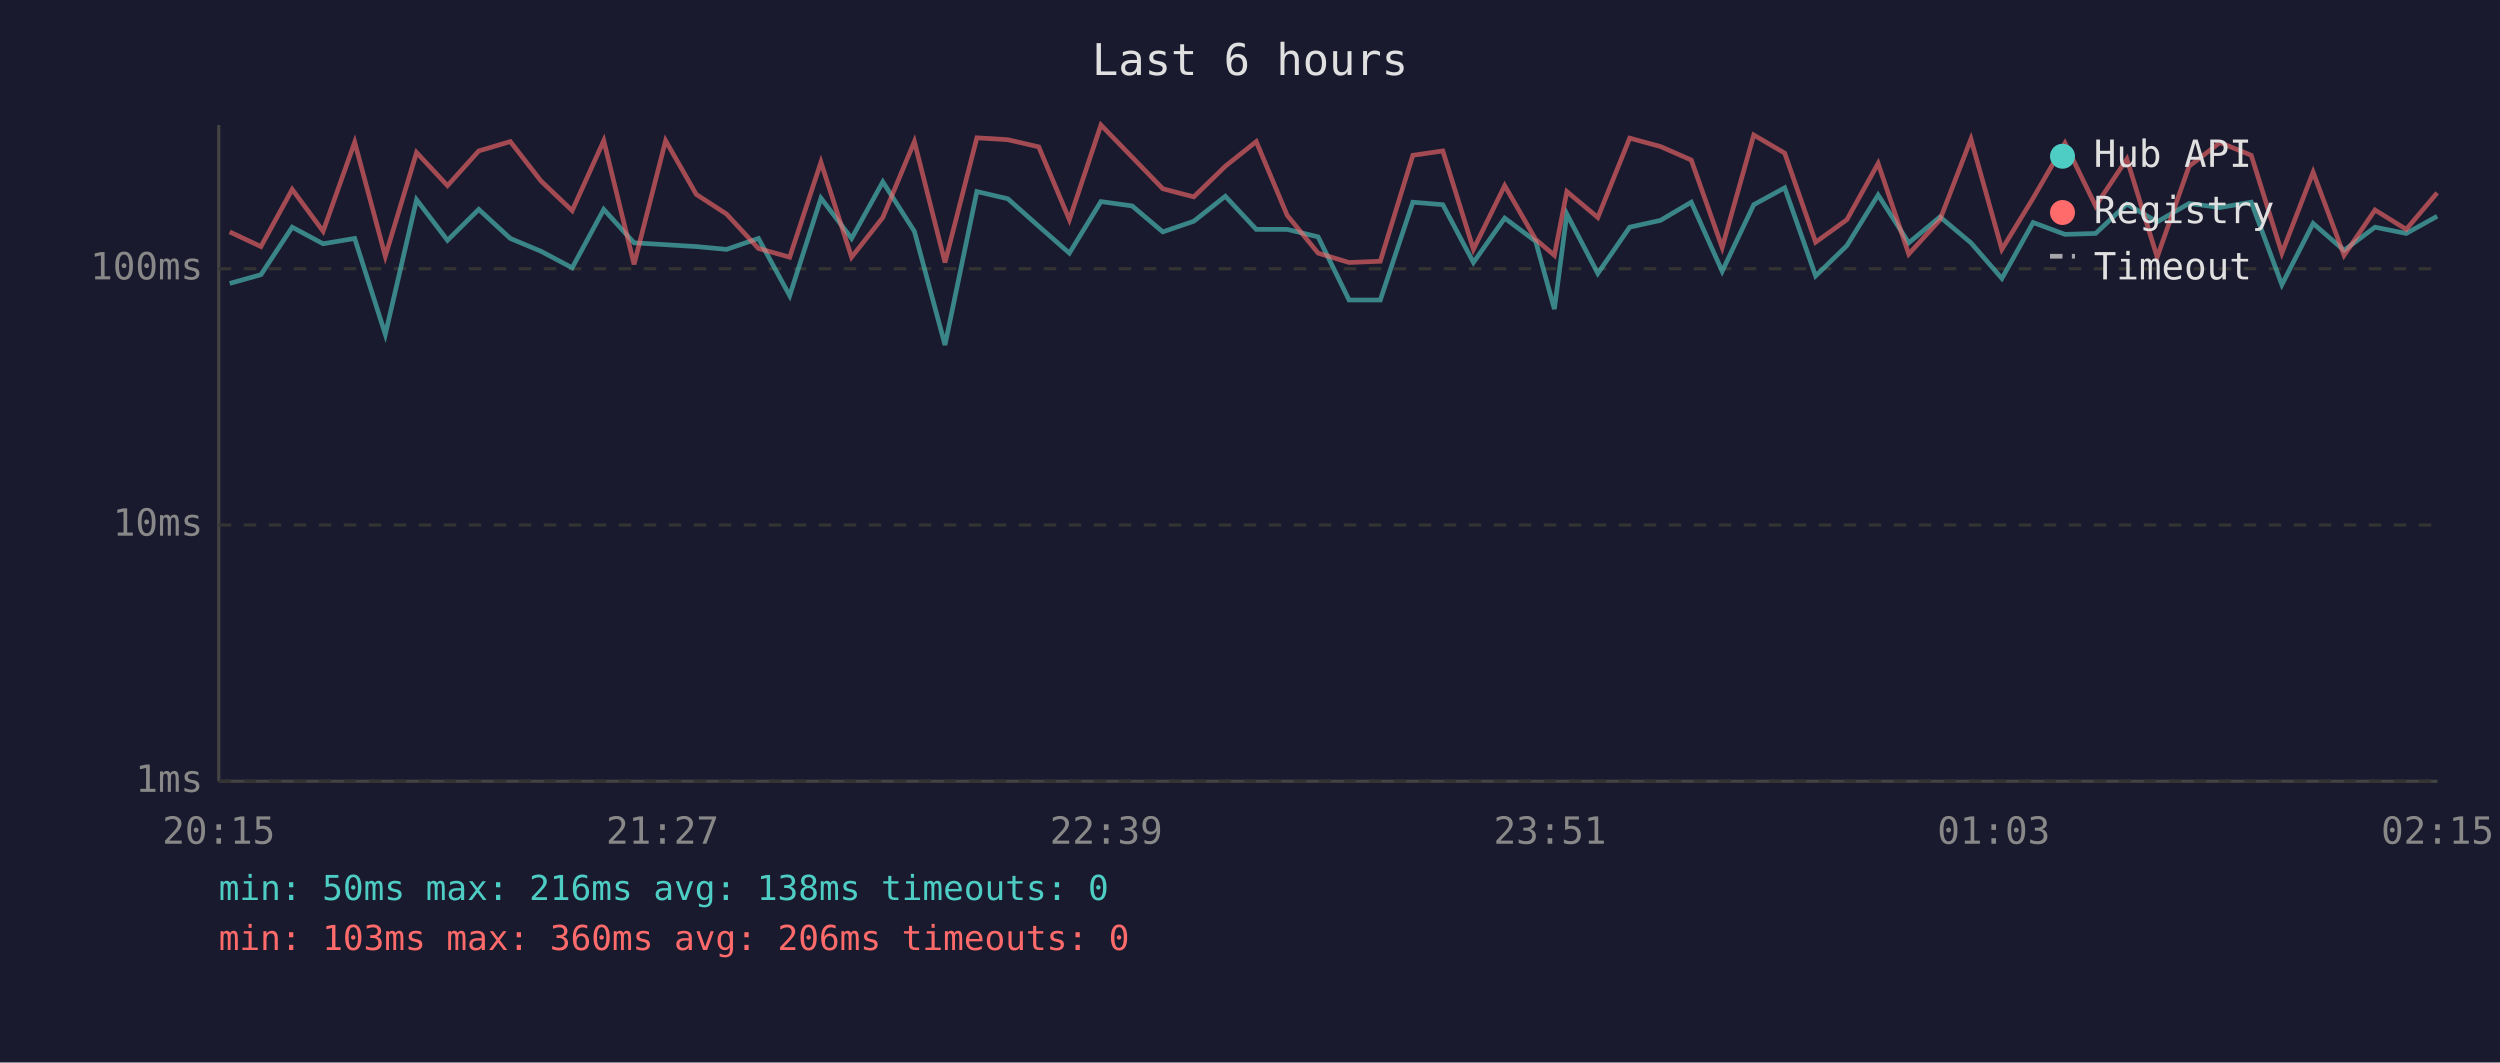
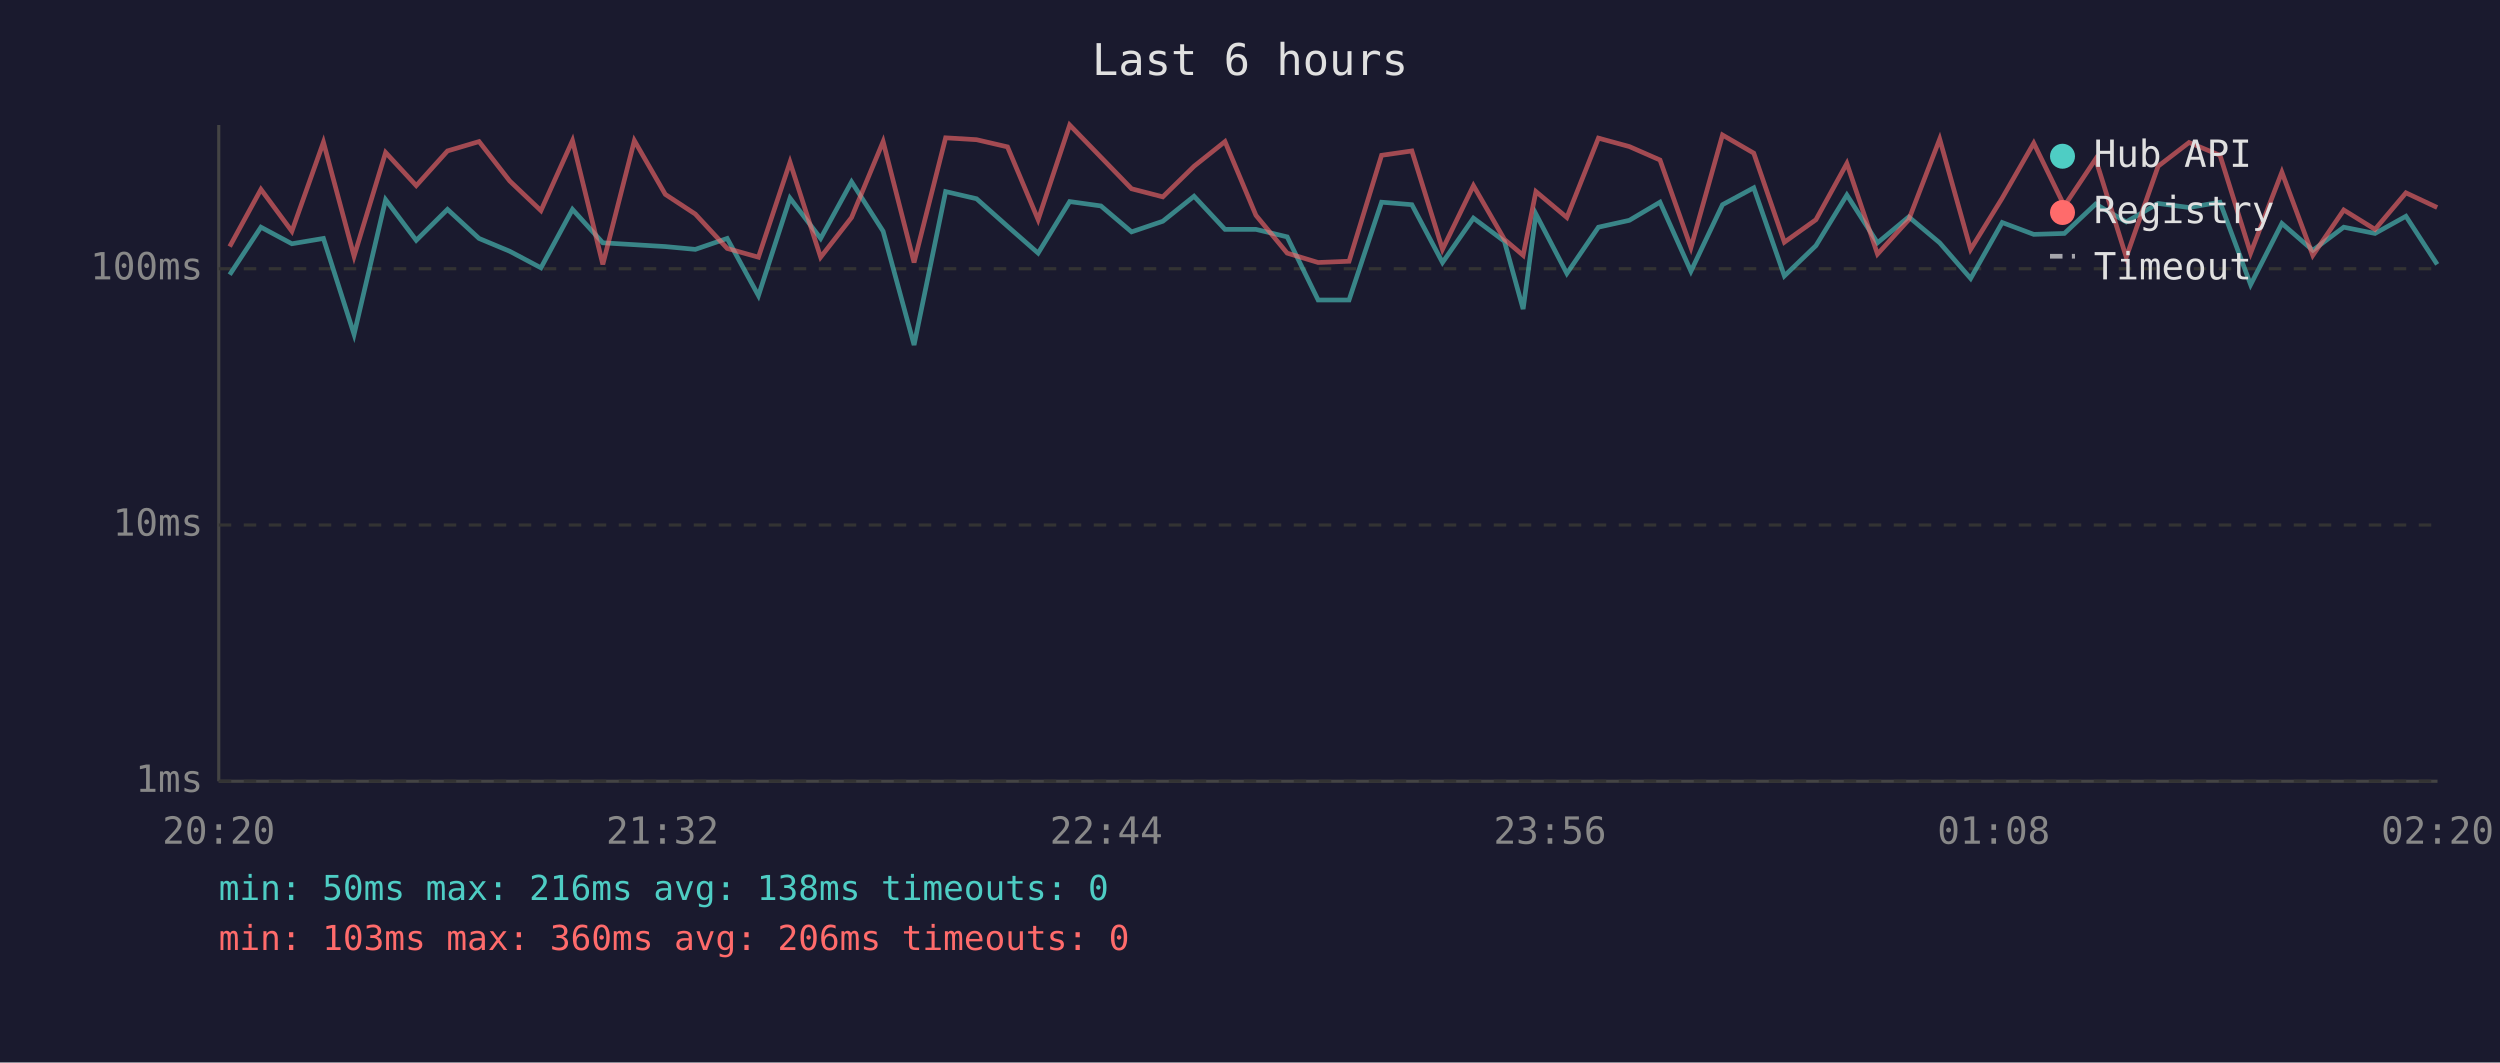
<svg xmlns="http://www.w3.org/2000/svg" viewBox="0 0 800 340" font-family="monospace" font-size="12">
  <rect width="800" height="340" fill="#1a1a2e" />
  <text x="400" y="24" fill="#e0e0e0" font-size="14" text-anchor="middle">Last 6 hours</text>
  <line x1="70" y1="40" x2="70" y2="250" stroke="#444" stroke-width="1" />
  <line x1="70" y1="250" x2="780" y2="250" stroke="#444" stroke-width="1" />
  <line x1="70" y1="250" x2="780" y2="250" stroke="#333" stroke-width="1" stroke-dasharray="4" />
  <text x="65" y="250" fill="#888" text-anchor="end" dominant-baseline="middle">1ms</text>
  <line x1="70" y1="168" x2="780" y2="168" stroke="#333" stroke-width="1" stroke-dasharray="4" />
  <text x="65" y="168" fill="#888" text-anchor="end" dominant-baseline="middle">10ms</text>
  <line x1="70" y1="86" x2="780" y2="86" stroke="#333" stroke-width="1" stroke-dasharray="4" />
  <text x="65" y="86" fill="#888" text-anchor="end" dominant-baseline="middle">100ms</text>
-   <text x="70" y="270" fill="#888" text-anchor="middle">20:15</text>
-   <text x="212" y="270" fill="#888" text-anchor="middle">21:27</text>
-   <text x="354" y="270" fill="#888" text-anchor="middle">22:39</text>
-   <text x="496" y="270" fill="#888" text-anchor="middle">23:51</text>
-   <text x="638" y="270" fill="#888" text-anchor="middle">01:03</text>
-   <text x="780" y="270" fill="#888" text-anchor="middle">02:15</text>
-   <polyline points="73.5,90.7 83.5,87.9 93.5,72.7 103.4,78.0 113.5,76.3 123.3,107.0 133.3,63.9 143.2,76.9 153.2,67.0 163.3,76.3 173.1,80.4 183.1,85.7 193.2,67.0 202.9,77.7 213.0,78.3 222.8,78.9 232.5,79.8 242.7,76.3 252.7,94.6 262.7,63.4 272.5,76.3 282.5,58.2 292.6,74.0 302.4,110.4 312.6,61.3 322.5,63.6 332.4,72.4 342.2,81.0 352.3,64.5 362.3,65.9 372.1,74.2 382.0,70.8 392.1,62.8 402.0,73.4 411.9,73.4 421.8,75.8 431.7,96.0 441.7,96.0 452.1,64.7 461.7,65.5 471.5,84.0 481.5,69.8 491.4,77.2 497.4,98.9 501.4,68.5 511.3,87.5 521.5,72.7 531.4,70.5 541.2,64.7 551.1,86.8 561.2,65.5 571.1,60.1 581.0,88.3 591.0,78.6 601.0,62.4 610.8,77.7 620.8,69.4 630.7,77.7 640.6,89.1 650.6,71.2 660.8,75.0 670.6,74.7 680.6,65.3 690.3,71.0 700.5,65.1 710.4,66.4 720.4,64.7 730.2,91.1 740.2,71.5 750.1,80.1 760.0,72.7 770.0,74.7 779.9,69.2" fill="none" stroke="#4ecdc4" stroke-width="1.5" opacity="0.6" />
-   <polyline points="73.5,74.2 83.5,78.9 93.5,60.6 103.4,74.0 113.5,45.5 123.3,82.0 133.3,48.8 143.2,59.4 153.2,48.3 163.3,45.3 173.1,57.9 183.1,67.4 193.2,45.0 202.9,84.6 213.0,45.0 222.8,62.2 232.5,68.5 242.7,79.5 252.7,82.3 262.7,51.9 272.5,82.3 282.5,69.6 292.6,45.3 302.4,84.0 312.6,44.1 322.5,44.7 332.4,47.0 342.2,70.3 352.3,40.0 362.3,50.3 372.1,60.4 382.0,63.0 392.1,53.2 402.0,45.3 411.9,68.9 421.8,81.0 431.7,84.0 441.7,83.6 452.1,49.7 461.7,48.3 471.5,79.8 481.5,59.4 491.4,76.6 497.4,81.7 501.4,61.3 511.3,69.6 521.5,44.2 531.4,46.9 541.2,51.2 551.1,79.2 561.2,43.2 571.1,49.0 581.0,77.5 591.0,70.3 601.0,52.3 610.8,81.3 620.8,70.3 630.7,44.5 640.6,79.8 650.6,63.4 660.8,45.8 670.6,65.9 680.6,50.9 690.3,82.3 700.5,53.2 710.4,45.6 720.4,49.7 730.2,81.0 740.2,55.1 750.1,81.7 760.0,67.2 770.0,73.4 779.9,61.7" fill="none" stroke="#ff6b6b" stroke-width="1.5" opacity="0.6" />
+   <text x="70" y="270" fill="#888" text-anchor="middle">20:20</text>
+   <text x="212" y="270" fill="#888" text-anchor="middle">21:32</text>
+   <text x="354" y="270" fill="#888" text-anchor="middle">22:44</text>
+   <text x="496" y="270" fill="#888" text-anchor="middle">23:56</text>
+   <text x="638" y="270" fill="#888" text-anchor="middle">01:08</text>
+   <text x="780" y="270" fill="#888" text-anchor="middle">02:20</text>
+   <polyline points="73.5,87.9 83.5,72.7 93.4,78.0 103.5,76.3 113.3,107.0 123.4,63.9 133.2,76.9 143.2,67.0 153.3,76.3 163.1,80.4 173.1,85.7 183.2,67.0 192.9,77.7 203.0,78.3 212.9,78.9 222.5,79.8 232.7,76.3 242.7,94.6 252.8,63.4 262.6,76.3 272.5,58.2 282.6,74.0 292.5,110.4 302.6,61.3 312.5,63.6 322.4,72.4 332.2,81.0 342.3,64.5 352.3,65.9 362.1,74.2 372.1,70.8 382.1,62.8 392.0,73.4 401.9,73.4 411.9,75.8 421.8,96.0 431.7,96.0 442.1,64.7 451.8,65.5 461.6,84.0 471.5,69.8 481.4,77.2 487.4,98.9 491.5,68.5 501.4,87.5 511.5,72.7 521.4,70.5 531.2,64.7 541.1,86.8 551.2,65.5 561.2,60.1 571.0,88.3 581.1,78.6 591.0,62.4 600.8,77.7 610.8,69.4 620.7,77.7 630.6,89.1 640.7,71.2 650.8,75.0 660.6,74.7 670.6,65.3 680.4,71.0 690.6,65.1 700.5,66.4 710.4,64.7 720.2,91.1 730.2,71.5 740.1,80.1 750.0,72.7 760.0,74.7 769.9,69.2 779.9,84.6" fill="none" stroke="#4ecdc4" stroke-width="1.5" opacity="0.6" />
+   <polyline points="73.5,78.9 83.5,60.6 93.4,74.0 103.5,45.5 113.3,82.0 123.4,48.8 133.2,59.4 143.2,48.3 153.3,45.3 163.1,57.9 173.1,67.4 183.2,45.0 192.9,84.6 203.0,45.0 212.9,62.2 222.5,68.5 232.7,79.5 242.7,82.3 252.8,51.9 262.6,82.3 272.5,69.6 282.6,45.3 292.5,84.0 302.6,44.1 312.5,44.7 322.4,47.0 332.2,70.3 342.3,40.0 352.3,50.3 362.1,60.4 372.1,63.0 382.1,53.2 392.0,45.3 401.9,68.9 411.9,81.0 421.8,84.0 431.7,83.6 442.1,49.7 451.8,48.3 461.6,79.8 471.5,59.4 481.4,76.6 487.4,81.7 491.5,61.3 501.4,69.6 511.5,44.2 521.4,46.9 531.2,51.2 541.1,79.2 551.2,43.2 561.2,49.0 571.0,77.5 581.1,70.3 591.0,52.3 600.8,81.3 610.8,70.3 620.7,44.5 630.6,79.8 640.7,63.4 650.8,45.8 660.6,65.9 670.6,50.9 680.4,82.3 690.6,53.2 700.5,45.6 710.4,49.7 720.2,81.0 730.2,55.1 740.1,81.7 750.0,67.2 760.0,73.4 769.9,61.7 779.9,66.4" fill="none" stroke="#ff6b6b" stroke-width="1.5" opacity="0.6" />
  <circle cx="660" cy="50" r="4" fill="#4ecdc4" />
  <text x="670" y="50" fill="#e0e0e0" dominant-baseline="middle">Hub API</text>
  <circle cx="660" cy="68" r="4" fill="#ff6b6b" />
  <text x="670" y="68" fill="#e0e0e0" dominant-baseline="middle">Registry</text>
  <line x1="656" y1="82" x2="664" y2="82" stroke="#e0e0e0" stroke-width="1.5" stroke-dasharray="4,3" opacity="0.7" />
  <text x="670" y="86" fill="#e0e0e0" dominant-baseline="middle">Timeout</text>
  <text x="70" y="288" fill="#4ecdc4" font-size="11">min: 50ms  max: 216ms  avg: 138ms  timeouts: 0</text>
  <text x="70" y="304" fill="#ff6b6b" font-size="11">min: 103ms  max: 360ms  avg: 206ms  timeouts: 0</text>
</svg>
